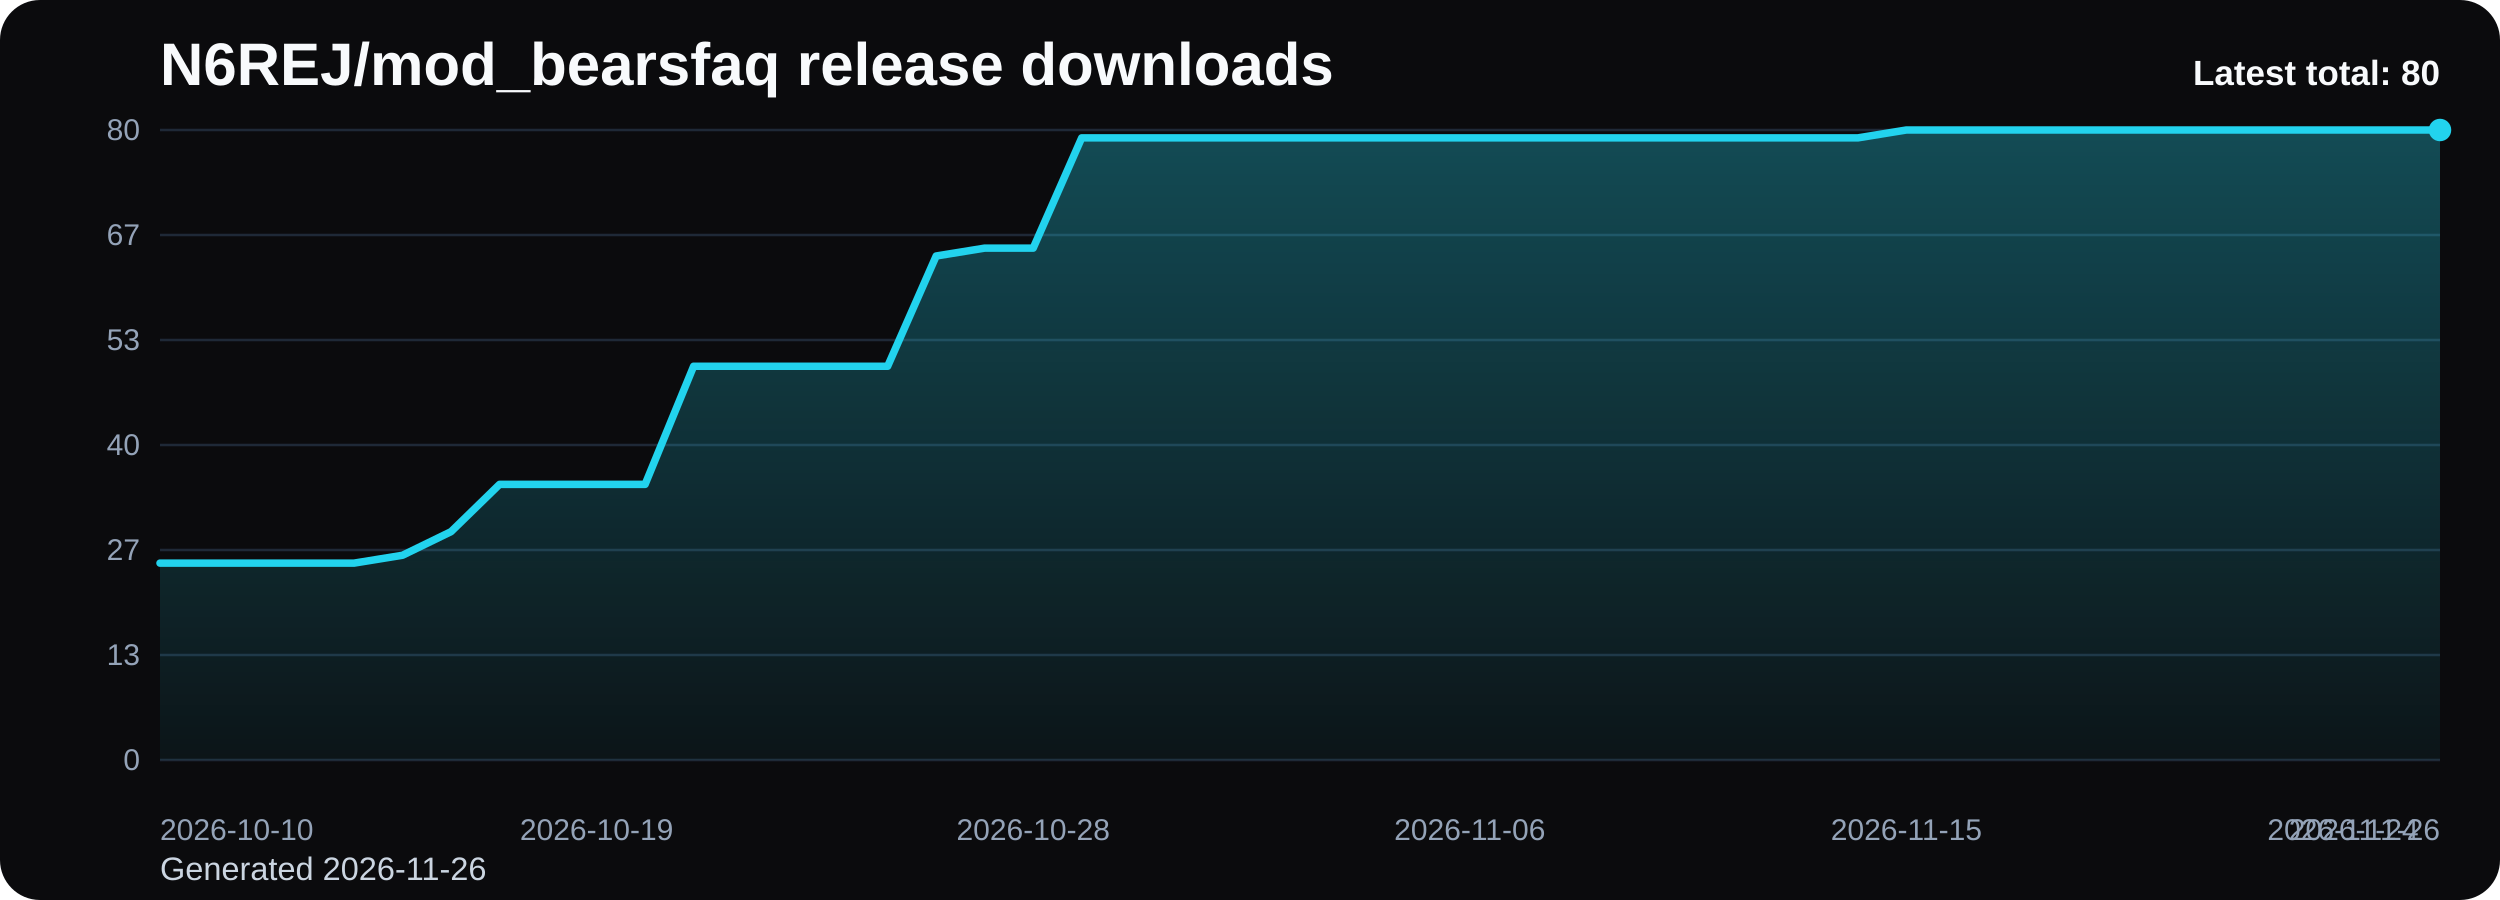
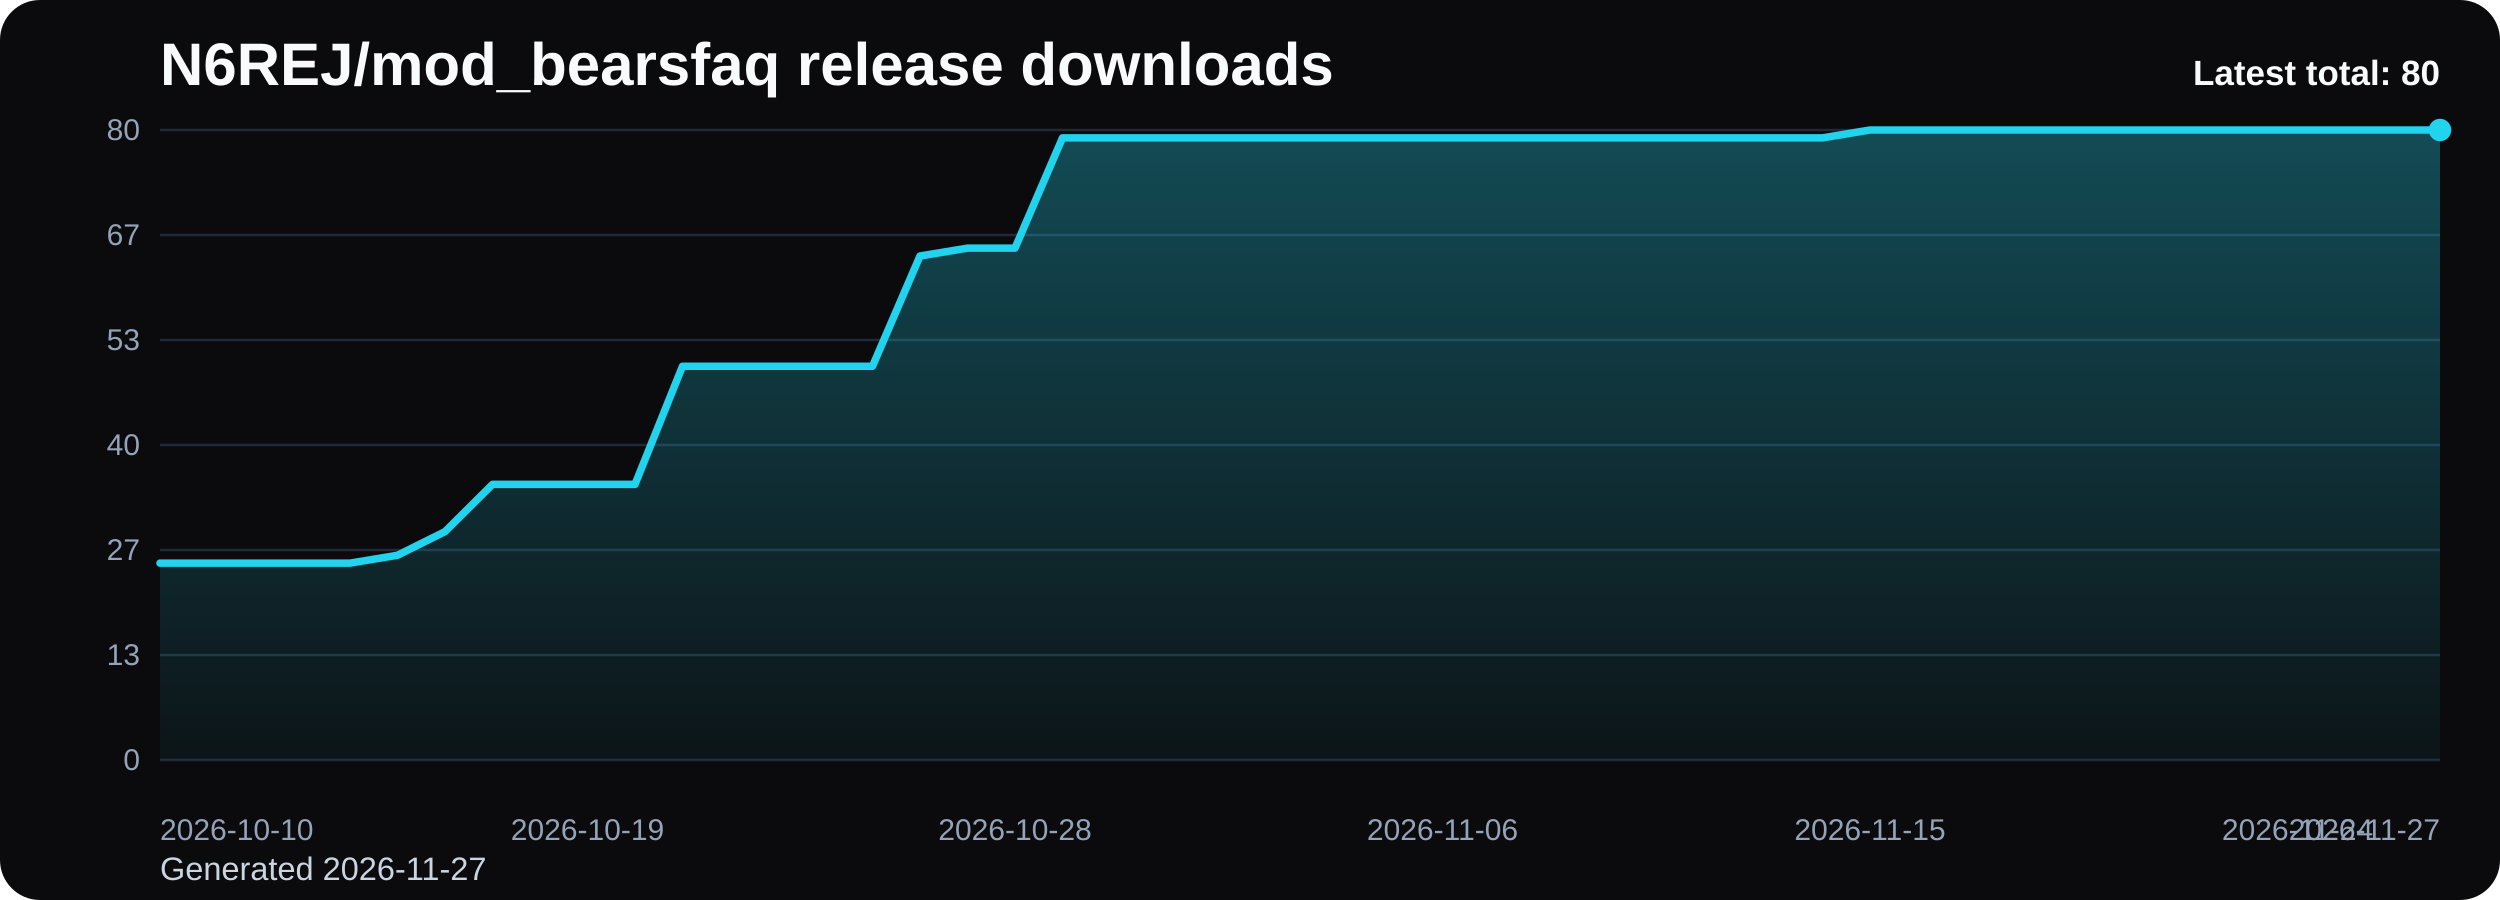
<svg xmlns="http://www.w3.org/2000/svg" viewBox="0 0 1000 360" role="img" aria-label="N6REJ/mod_bearsfaq release downloads chart">
  <defs>
    <linearGradient id="fill-total-trend-black" x1="0" y1="0" x2="0" y2="1">
      <stop offset="0%" stop-color="#22d3ee" stop-opacity="0.32" />
      <stop offset="100%" stop-color="#22d3ee" stop-opacity="0.05" />
    </linearGradient>
    <style>
      .bg { fill: #0b0b0d; }
      .title { font: 700 24px Arial, sans-serif; fill: #f8fafc; }
      .sub { font: 400 13px Arial, sans-serif; fill: #cbd5e1; }
      .grid { stroke: #1f2937; stroke-width: 1; }
      .axis { font: 400 12px Arial, sans-serif; fill: #94a3b8; }
      .line { fill: none; stroke: #22d3ee; stroke-width: 3; stroke-linecap: round; stroke-linejoin: round; }
      .dot { fill: #22d3ee; }
      .value { font: 600 11px Arial, sans-serif; fill: #cbd5e1; }
      .latest { font: 700 14px Arial, sans-serif; fill: #f8fafc; }
    </style>
  </defs>
  <rect class="bg" x="0" y="0" width="1000" height="360" rx="16" />
  <text class="title" x="64" y="34">N6REJ/mod_bearsfaq release downloads</text>
-   <text class="sub" x="64" y="352">Generated 2026-11-26</text>
+   <text class="sub" x="64" y="352">Generated 2026-11-27</text>
  <line x1="64" y1="52.00" x2="976" y2="52.00" class="grid" />
  <text x="56" y="56.00" text-anchor="end" class="axis">80</text>
  <line x1="64" y1="94.00" x2="976" y2="94.00" class="grid" />
  <text x="56" y="98.00" text-anchor="end" class="axis">67</text>
  <line x1="64" y1="136.00" x2="976" y2="136.00" class="grid" />
  <text x="56" y="140.00" text-anchor="end" class="axis">53</text>
  <line x1="64" y1="178.00" x2="976" y2="178.00" class="grid" />
  <text x="56" y="182.00" text-anchor="end" class="axis">40</text>
  <line x1="64" y1="220.00" x2="976" y2="220.00" class="grid" />
  <text x="56" y="224.00" text-anchor="end" class="axis">27</text>
  <line x1="64" y1="262.00" x2="976" y2="262.00" class="grid" />
  <text x="56" y="266.00" text-anchor="end" class="axis">13</text>
  <line x1="64" y1="304.00" x2="976" y2="304.00" class="grid" />
  <text x="56" y="308.00" text-anchor="end" class="axis">0</text>
-   <path d="M 64.00 304 L 64.00 225.25 L 83.40 225.25 L 102.81 225.25 L 122.21 225.25 L 141.62 225.25 L 161.02 222.10 L 180.43 212.65 L 199.83 193.75 L 219.23 193.75 L 238.64 193.75 L 258.04 193.75 L 277.45 146.50 L 296.85 146.50 L 316.26 146.50 L 335.66 146.50 L 355.06 146.50 L 374.47 102.40 L 393.87 99.25 L 413.28 99.25 L 432.68 55.15 L 452.09 55.15 L 471.49 55.15 L 490.89 55.15 L 510.30 55.15 L 529.70 55.15 L 549.11 55.15 L 568.51 55.15 L 587.91 55.15 L 607.32 55.15 L 626.72 55.15 L 646.13 55.15 L 665.53 55.15 L 684.94 55.15 L 704.34 55.15 L 723.74 55.15 L 743.15 55.15 L 762.55 52.00 L 781.96 52.00 L 801.36 52.00 L 820.77 52.00 L 840.17 52.00 L 859.57 52.00 L 878.98 52.00 L 898.38 52.00 L 917.79 52.00 L 937.19 52.00 L 956.60 52.00 L 976.00 52.00 L 976.00 304 Z" fill="url(#fill-total-trend-black)" />
-   <polyline class="line" points="64.00,225.25 83.40,225.25 102.81,225.25 122.21,225.25 141.62,225.25 161.02,222.10 180.43,212.65 199.83,193.75 219.23,193.75 238.64,193.75 258.04,193.75 277.45,146.50 296.85,146.50 316.26,146.50 335.66,146.50 355.06,146.50 374.47,102.40 393.87,99.25 413.28,99.25 432.68,55.15 452.09,55.15 471.49,55.15 490.89,55.15 510.30,55.15 529.70,55.15 549.11,55.15 568.51,55.15 587.91,55.15 607.32,55.15 626.72,55.15 646.13,55.15 665.53,55.15 684.94,55.15 704.34,55.15 723.74,55.15 743.15,55.15 762.55,52.00 781.96,52.00 801.36,52.00 820.77,52.00 840.17,52.00 859.57,52.00 878.98,52.00 898.38,52.00 917.79,52.00 937.19,52.00 956.60,52.00 976.00,52.00" />
+   <path d="M 64.00 304 L 64.00 225.25 L 83.00 225.25 L 102.00 225.25 L 121.00 225.25 L 140.00 225.25 L 159.00 222.10 L 178.00 212.65 L 197.00 193.75 L 216.00 193.75 L 235.00 193.75 L 254.00 193.75 L 273.00 146.50 L 292.00 146.50 L 311.00 146.50 L 330.00 146.50 L 349.00 146.50 L 368.00 102.40 L 387.00 99.25 L 406.00 99.25 L 425.00 55.15 L 444.00 55.15 L 463.00 55.15 L 482.00 55.15 L 501.00 55.15 L 520.00 55.15 L 539.00 55.15 L 558.00 55.15 L 577.00 55.15 L 596.00 55.15 L 615.00 55.15 L 634.00 55.15 L 653.00 55.15 L 672.00 55.15 L 691.00 55.15 L 710.00 55.15 L 729.00 55.15 L 748.00 52.00 L 767.00 52.00 L 786.00 52.00 L 805.00 52.00 L 824.00 52.00 L 843.00 52.00 L 862.00 52.00 L 881.00 52.00 L 900.00 52.00 L 919.00 52.00 L 938.00 52.00 L 957.00 52.00 L 976.00 52.00 L 976.00 304 Z" fill="url(#fill-total-trend-black)" />
+   <polyline class="line" points="64.00,225.25 83.00,225.25 102.00,225.25 121.00,225.25 140.00,225.25 159.00,222.10 178.00,212.65 197.00,193.75 216.00,193.75 235.00,193.75 254.00,193.75 273.00,146.50 292.00,146.50 311.00,146.50 330.00,146.50 349.00,146.50 368.00,102.40 387.00,99.25 406.00,99.25 425.00,55.15 444.00,55.15 463.00,55.15 482.00,55.15 501.00,55.15 520.00,55.15 539.00,55.15 558.00,55.15 577.00,55.15 596.00,55.15 615.00,55.15 634.00,55.15 653.00,55.15 672.00,55.15 691.00,55.15 710.00,55.15 729.00,55.15 748.00,52.00 767.00,52.00 786.00,52.00 805.00,52.00 824.00,52.00 843.00,52.00 862.00,52.00 881.00,52.00 900.00,52.00 919.00,52.00 938.00,52.00 957.00,52.00 976.00,52.00" />
  <circle class="dot" cx="976.00" cy="52.00" r="4.5" />
  <text class="axis" x="64.00" y="336" text-anchor="start">2026-10-10</text>
-   <text class="axis" x="238.64" y="336" text-anchor="middle">2026-10-19</text>
-   <text class="axis" x="413.28" y="336" text-anchor="middle">2026-10-28</text>
-   <text class="axis" x="587.91" y="336" text-anchor="middle">2026-11-06</text>
-   <text class="axis" x="762.55" y="336" text-anchor="middle">2026-11-15</text>
-   <text class="axis" x="937.19" y="336" text-anchor="middle">2026-11-24</text>
-   <text class="axis" x="976.00" y="336" text-anchor="end">2026-11-26</text>
+   <text class="axis" x="235.00" y="336" text-anchor="middle">2026-10-19</text>
+   <text class="axis" x="406.00" y="336" text-anchor="middle">2026-10-28</text>
+   <text class="axis" x="577.00" y="336" text-anchor="middle">2026-11-06</text>
+   <text class="axis" x="748.00" y="336" text-anchor="middle">2026-11-15</text>
+   <text class="axis" x="919.00" y="336" text-anchor="middle">2026-11-24</text>
+   <text class="axis" x="976.00" y="336" text-anchor="end">2026-11-27</text>
  <text class="latest" x="976" y="34" text-anchor="end">Latest total: 80</text>
</svg>
